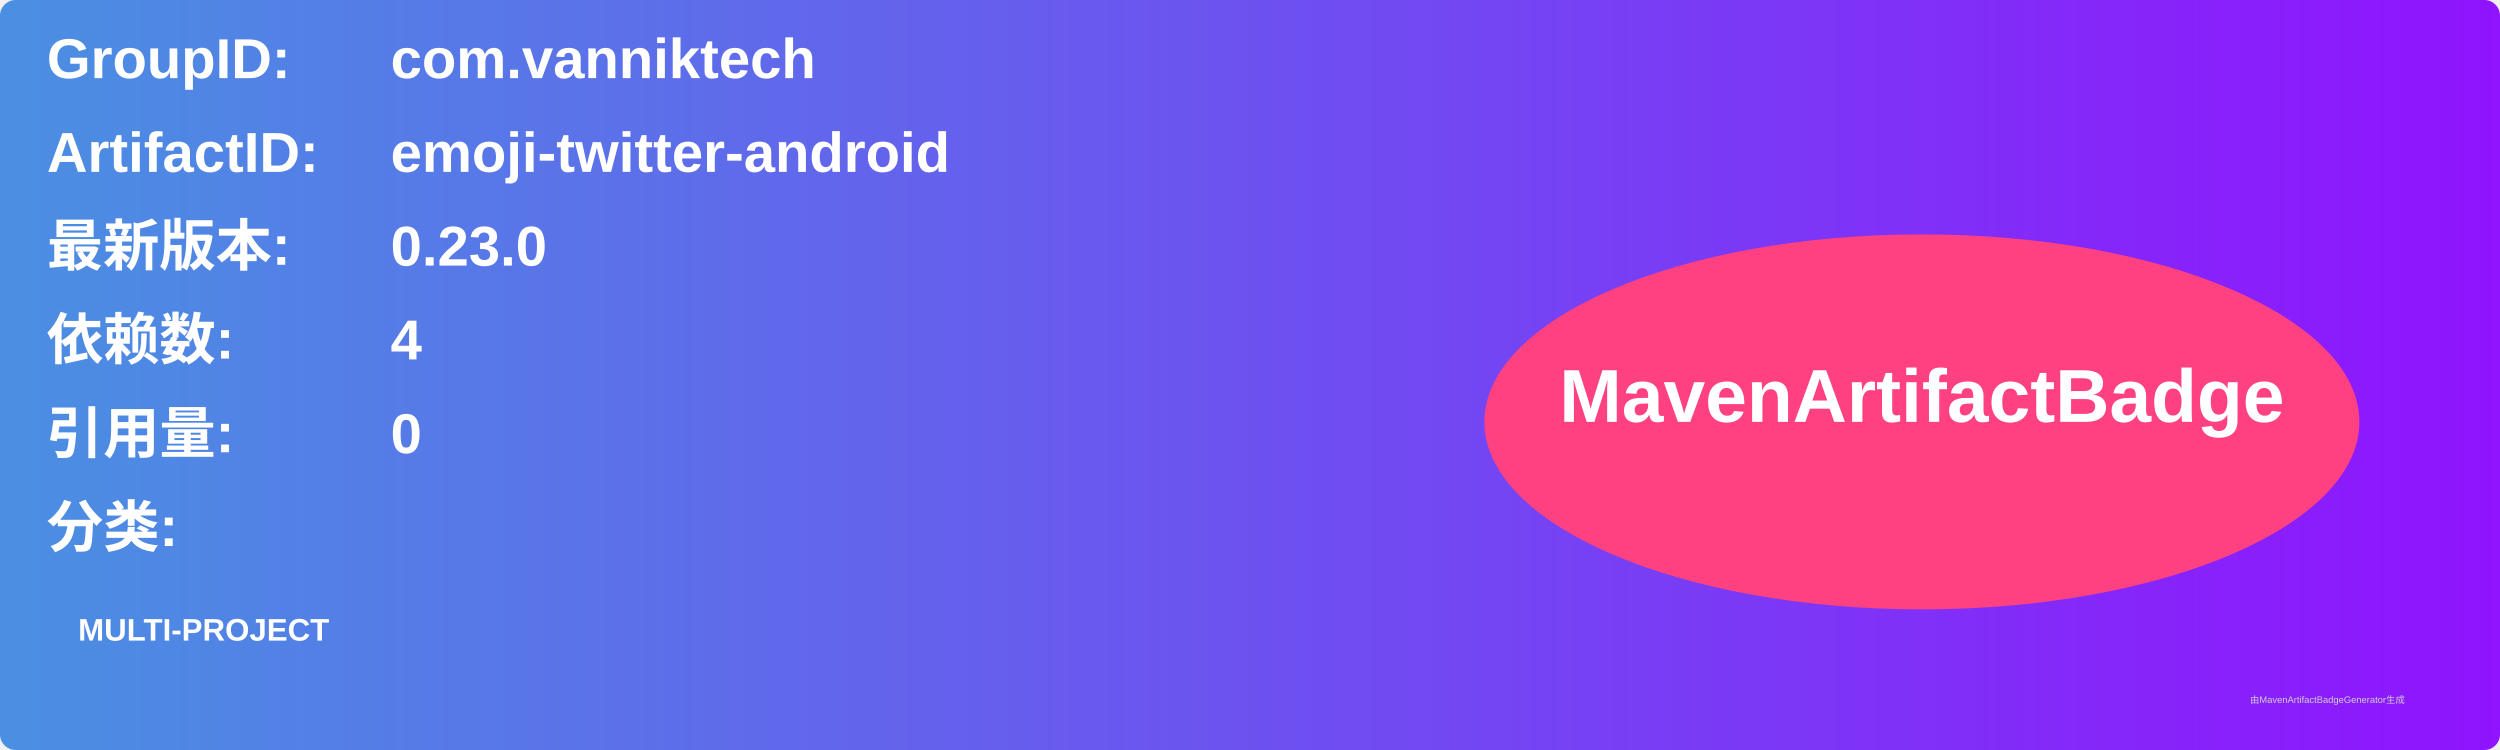
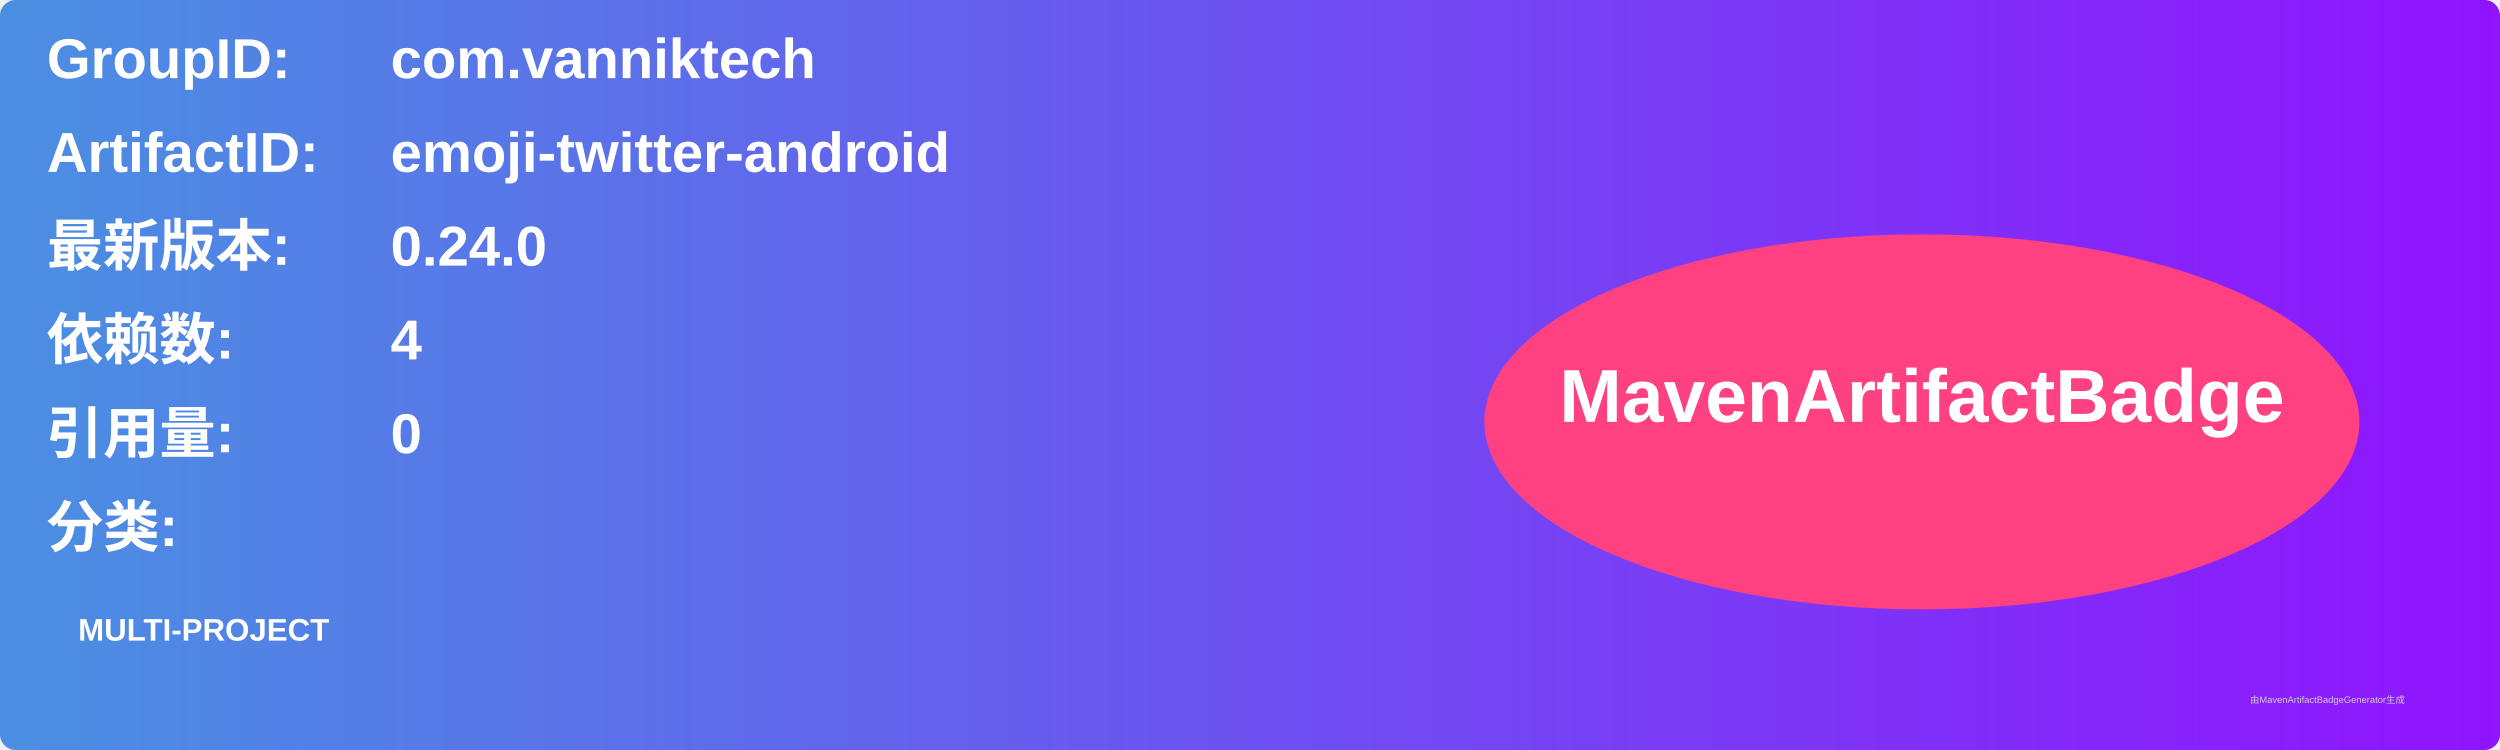
<svg xmlns="http://www.w3.org/2000/svg" width="800" height="240" viewBox="0 0 800 240">
  <linearGradient id="grad" x1="0%" y1="0%" x2="100%" y2="0%">
    <stop offset="0%" stop-color="#4a90e2" />
    <stop offset="100%" stop-color="#9013fe" />
  </linearGradient>
  <rect width="100%" height="100%" rx="5" ry="5" fill="url(#grad)" />
  <g transform="translate(15, 15)">
    <text x="0" y="10" font-family="Arial" font-size="18" fill="white" font-weight="bold" width="260">GroupID:</text>
    <text x="110" y="10" font-family="Arial" font-size="18" fill="white" font-weight="bold" width="460">com.vanniktech</text>
    <text x="0" y="40" font-family="Arial" font-size="18" fill="white" font-weight="bold" width="260">ArtifactID:</text>
    <text x="110" y="40" font-family="Arial" font-size="18" fill="white" font-weight="bold" width="460">emoji-twitter-android</text>
    <text x="0" y="70" font-family="Arial" font-size="18" fill="white" font-weight="bold">最新版本:</text>
    <text x="110" y="70" font-family="Arial" font-size="18" fill="white" font-weight="bold">
-       <tspan font-weight="bold">0.23.0</tspan>
+       <tspan font-weight="bold">0.24.0</tspan>
    </text>
    <text x="0" y="100" font-family="Arial" font-size="18" fill="white" font-weight="bold">依赖数: </text>
    <text x="110" y="100" font-family="Arial" font-size="18" fill="white">
      <tspan font-weight="bold">4</tspan>
    </text>
    <text x="0" y="130" font-family="Arial" font-size="18" fill="white" font-weight="bold">引用量: </text>
    <text x="110" y="130" font-family="Arial" font-size="18" fill="white">
      <tspan font-weight="bold">0</tspan>
    </text>
    <text x="0" y="160" font-family="Arial" font-size="18" fill="white" font-weight="bold">分类:</text>
    <text x="10" y="190" font-family="Arial" font-size="10" fill="white">
      <tspan font-weight="bold">MULTI-PROJECT</tspan>
    </text>
    <ellipse cx="600" cy="120" rx="140" ry="60" fill="#ff4081" />
    <text x="600" y="120" text-anchor="middle" font-family="Arial" font-size="24" fill="white" font-weight="bold">MavenArtifactBadge</text>
  </g>
  <text x="720" y="225" font-family="Arial" font-size="3" fill="#d0d0d0">由MavenArtifactBadgeGenerator生成</text>
</svg>
